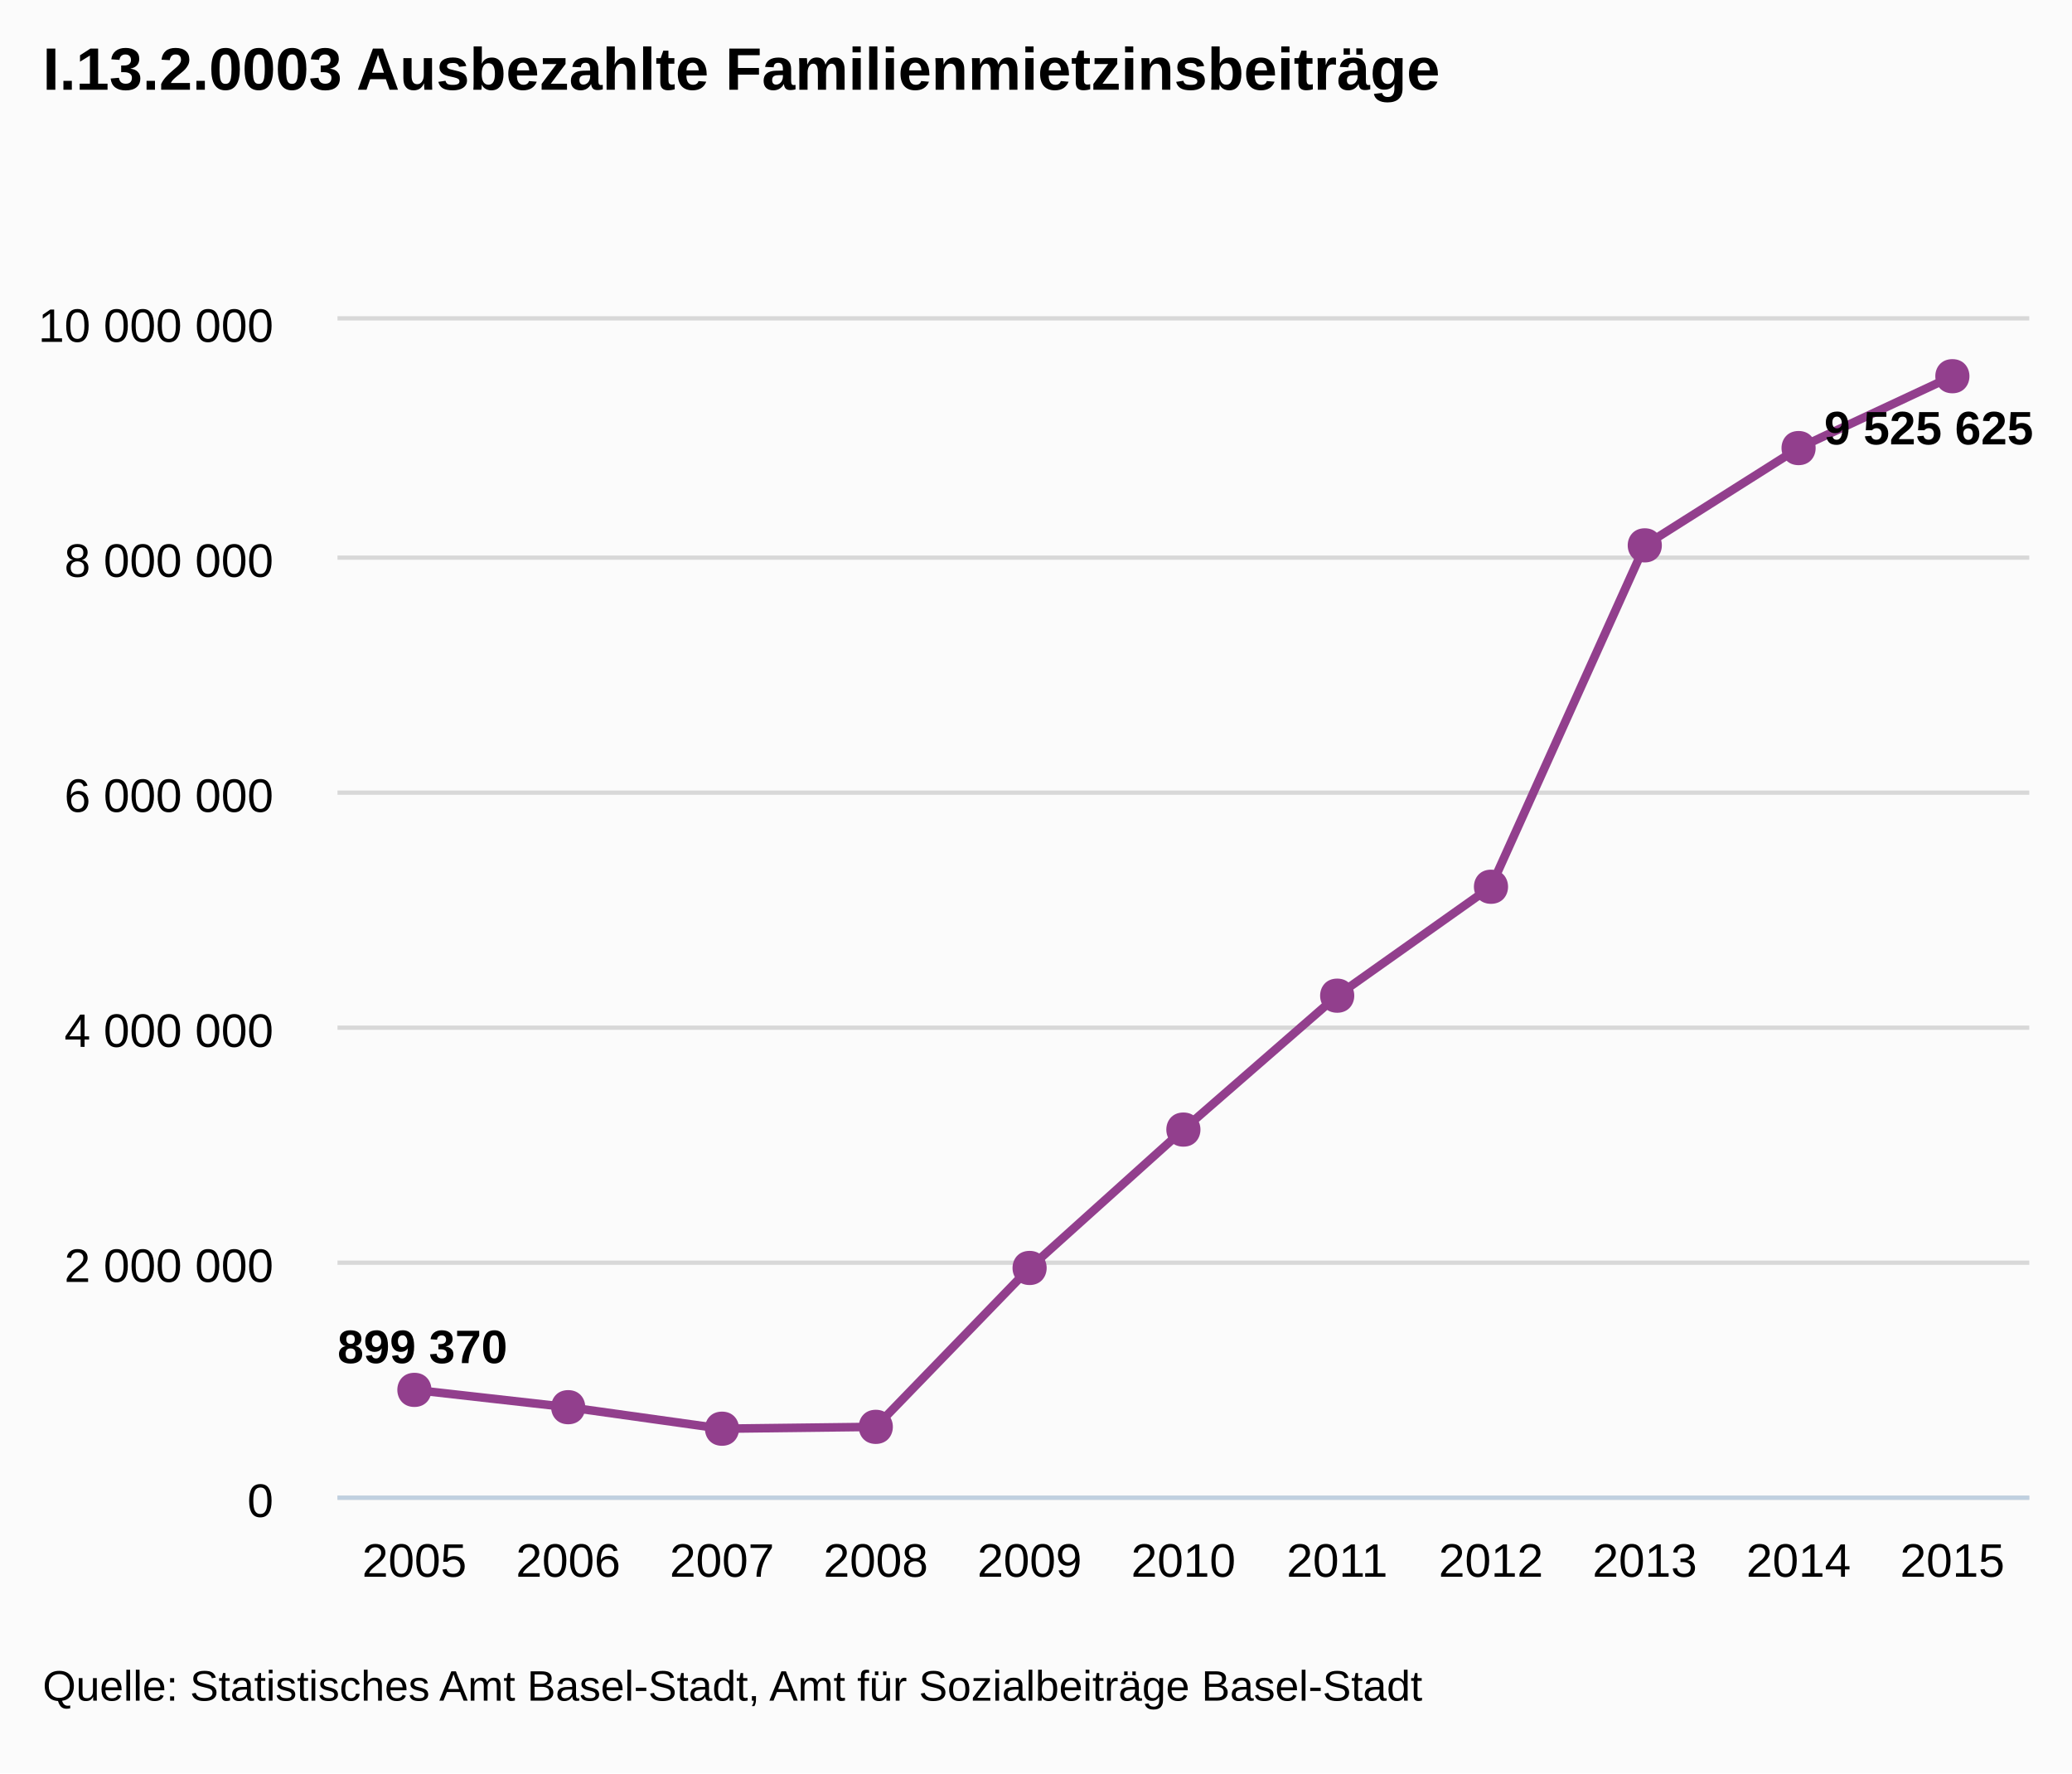
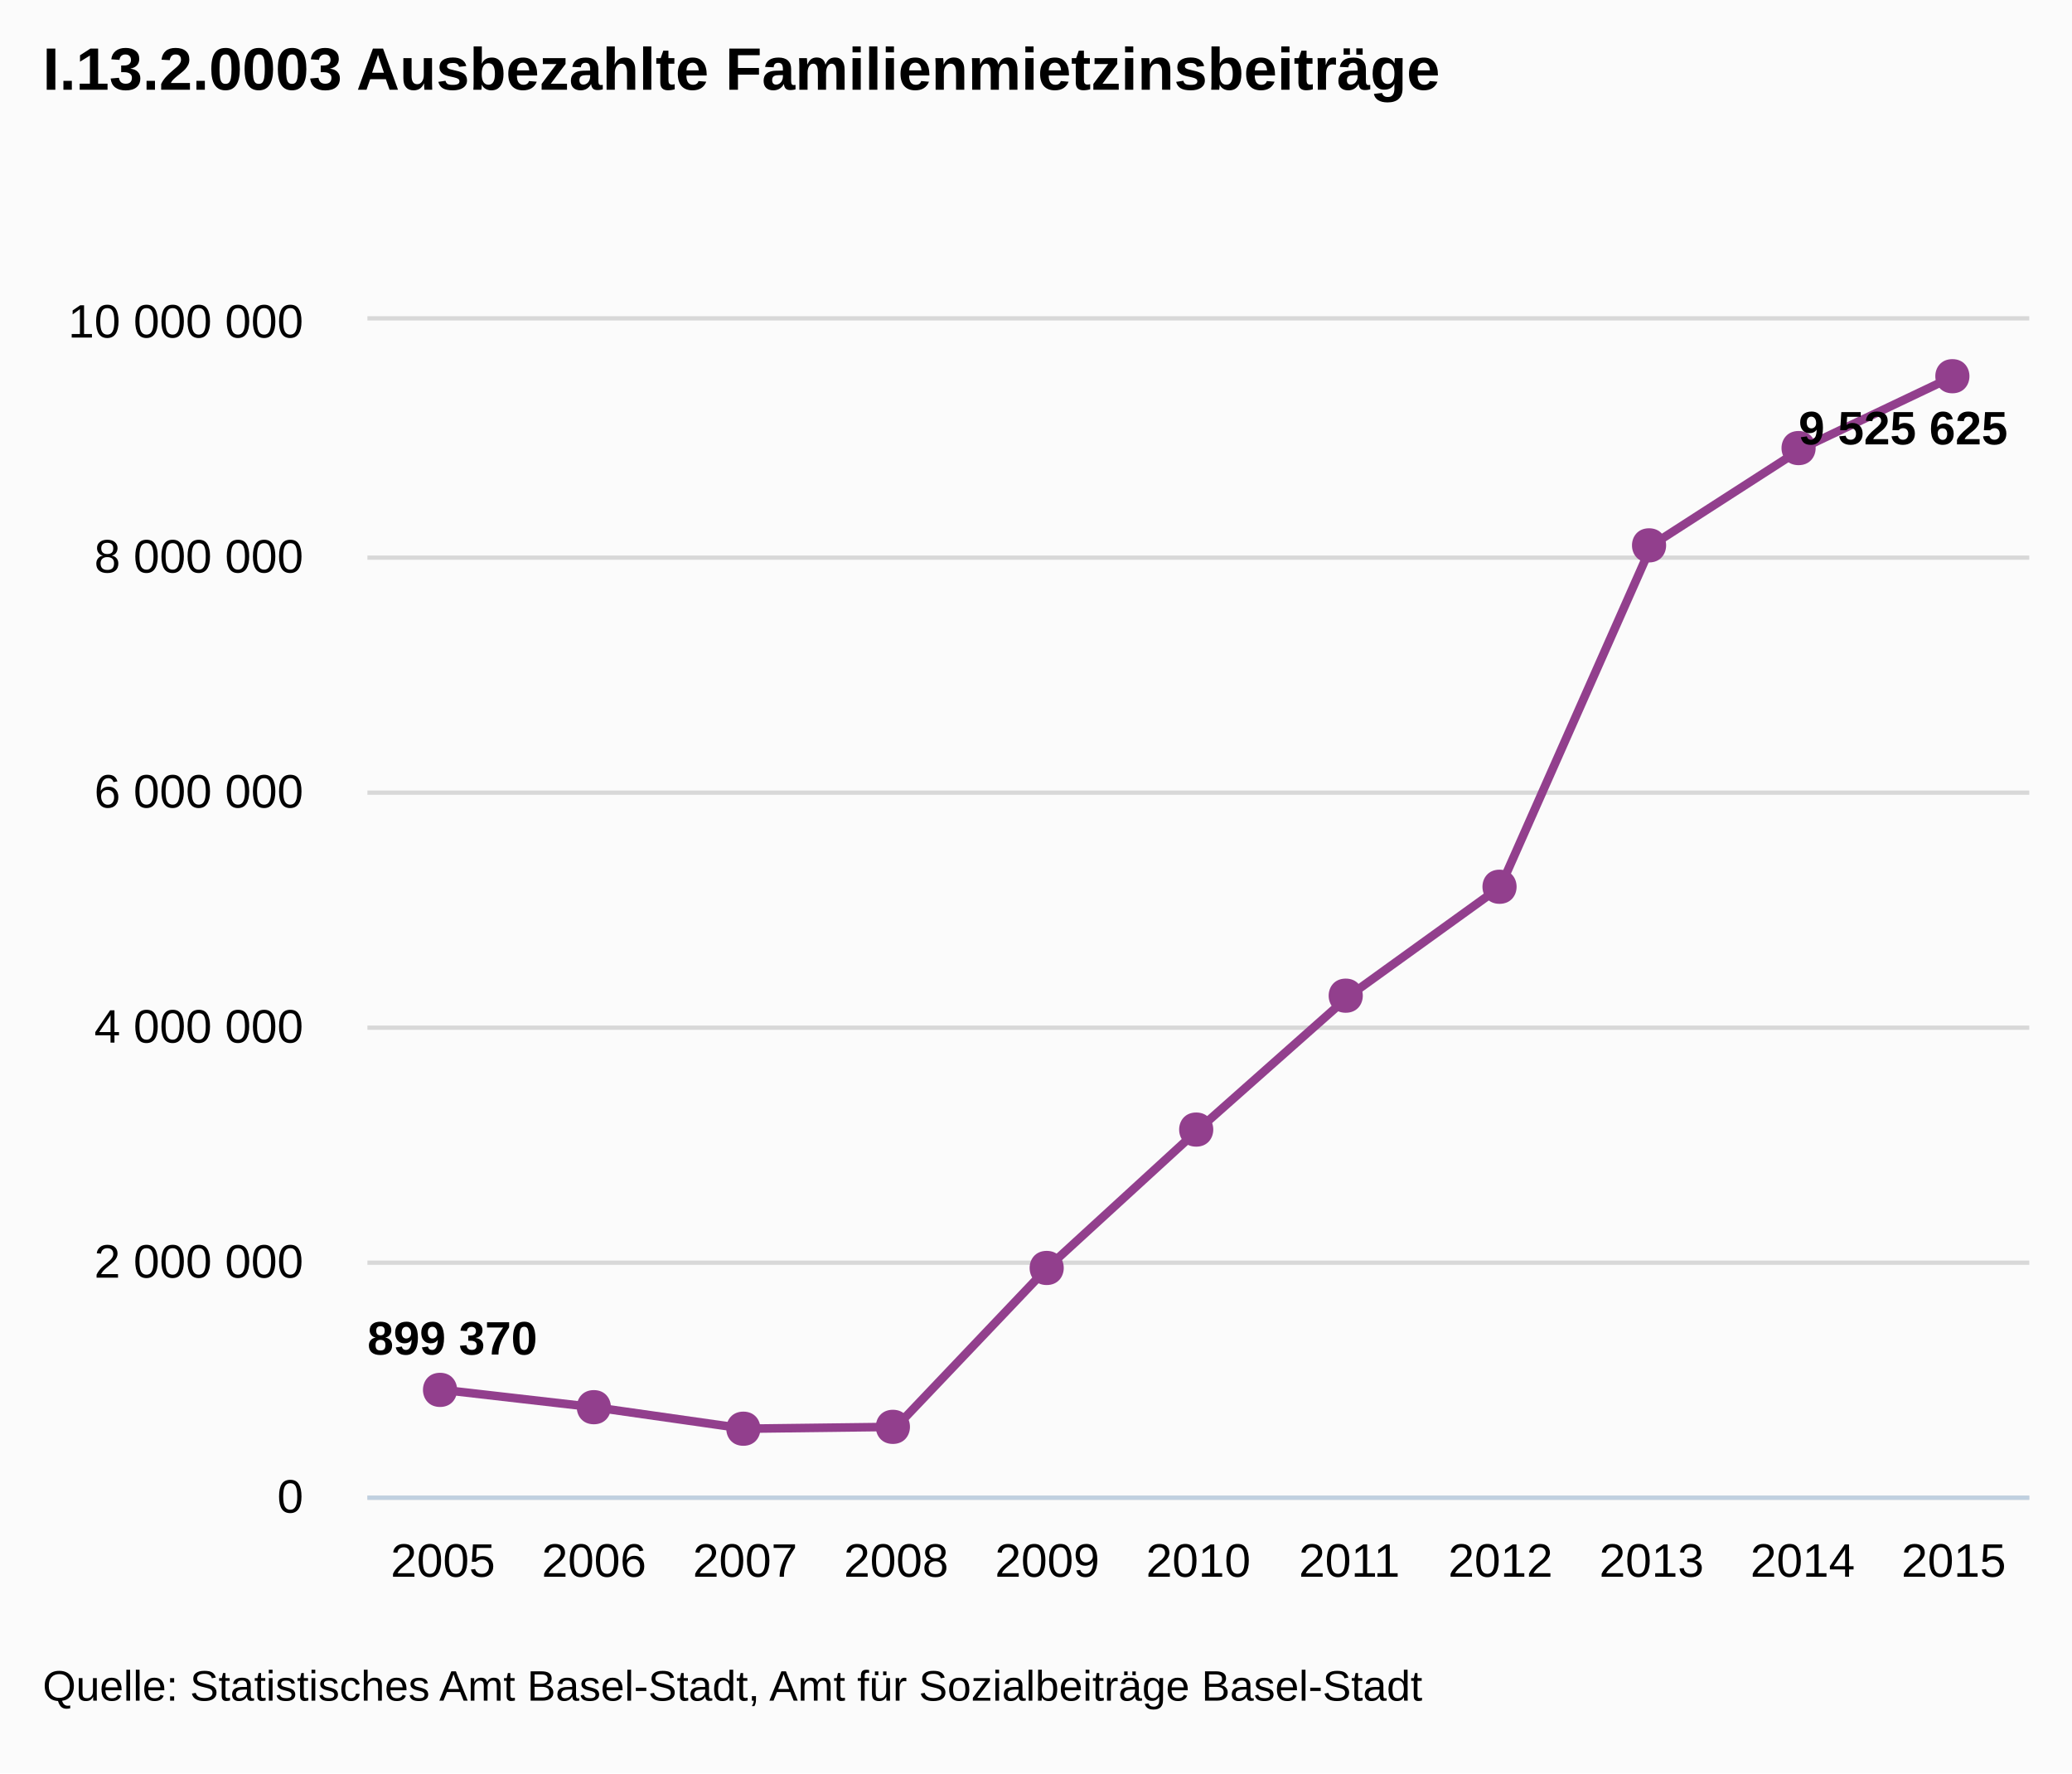
- <svg xmlns="http://www.w3.org/2000/svg" version="1.1" style="font-family:arial;font-size:12px;" viewBox="0 0 485 415">
+ <svg xmlns="http://www.w3.org/2000/svg" version="1.1" style="font-family:Arial;font-size:12px;" viewBox="0 0 485 415">
  <defs>
-     <clipPath id="highcharts-5">
-       <rect x="0" y="0" width="396" height="275" />
-     </clipPath>
+     <clippath id="highcharts-1">
+       <rect x="0" y="0" width="389" height="275" />
+     </clippath>
  </defs>
  <rect x="0" y="0" width="485" height="415" fill="#fbfbfb" class=" highcharts-background" />
  <g class="highcharts-grid" />
  <g class="highcharts-grid">
-     <path fill="none" d="M 79 350.5 L 475 350.5" stroke="#D8D8D8" stroke-width="1" opacity="1" />
-     <path fill="none" d="M 79 295.5 L 475 295.5" stroke="#D8D8D8" stroke-width="1" opacity="1" />
-     <path fill="none" d="M 79 240.5 L 475 240.5" stroke="#D8D8D8" stroke-width="1" opacity="1" />
-     <path fill="none" d="M 79 185.5 L 475 185.5" stroke="#D8D8D8" stroke-width="1" opacity="1" />
-     <path fill="none" d="M 79 130.5 L 475 130.5" stroke="#D8D8D8" stroke-width="1" opacity="1" />
-     <path fill="none" d="M 79 74.5 L 475 74.5" stroke="#D8D8D8" stroke-width="1" opacity="1" />
+     <path fill="none" d="M 86 350.5 L 475 350.5" stroke="#D8D8D8" stroke-width="1" opacity="1" />
+     <path fill="none" d="M 86 295.5 L 475 295.5" stroke="#D8D8D8" stroke-width="1" opacity="1" />
+     <path fill="none" d="M 86 240.5 L 475 240.5" stroke="#D8D8D8" stroke-width="1" opacity="1" />
+     <path fill="none" d="M 86 185.5 L 475 185.5" stroke="#D8D8D8" stroke-width="1" opacity="1" />
+     <path fill="none" d="M 86 130.5 L 475 130.5" stroke="#D8D8D8" stroke-width="1" opacity="1" />
+     <path fill="none" d="M 86 74.5 L 475 74.5" stroke="#D8D8D8" stroke-width="1" opacity="1" />
  </g>
  <g class="highcharts-axis">
-     <path fill="none" d="M 79 350.5 L 475 350.5" stroke="#C0D0E0" stroke-width="1" />
+     <path fill="none" d="M 86 350.5 L 475 350.5" stroke="#C0D0E0" stroke-width="1" />
  </g>
  <g class="highcharts-axis" />
  <g class="highcharts-series-group">
-     <g class="highcharts-series highcharts-series-0" transform="translate(79,75) scale(1 1)" clip-path="url(#highcharts-5)">
-       <path fill="none" d="M 18 250.267 L 54 254.318 L 90 259.354 L 126 258.919 L 162 221.733 L 198 189.35 L 234 158.014 L 270 132.523 L 306 52.629 L 342 29.861 L 378 13.045" stroke="#923f8d" stroke-width="2" stroke-linejoin="round" stroke-linecap="round" />
+     <g class="highcharts-series highcharts-series-0" transform="translate(86,75) scale(1 1)" clip-path="url(#highcharts-1)">
+       <path fill="none" d="M 17.682 250.267 L 53.045 254.318 L 88.409 259.354 L 123.773 258.919 L 159.136 221.733 L 194.5 189.35 L 229.864 158.014 L 265.227 132.523 L 300.591 52.629 L 335.955 29.861 L 371.318 13.045" stroke="#923f8d" stroke-width="2" stroke-linejoin="round" stroke-linecap="round" />
+       <path fill="none" d="M 7.682 250.267 L 17.682 250.267 L 53.045 254.318 L 88.409 259.354 L 123.773 258.919 L 159.136 221.733 L 194.5 189.35 L 229.864 158.014 L 265.227 132.523 L 300.591 52.629 L 335.955 29.861 L 371.318 13.045 L 381.318 13.045" stroke-linejoin="round" visibility="visible" stroke="rgba(192,192,192,0)" stroke-width="22" class=" highcharts-tracker" style="" />
    </g>
-     <g class="highcharts-markers highcharts-series-0" transform="translate(79,75) scale(1 1)" clip-path="none">
-       <path fill="#923f8d" d="M 378 9.045 C 383.328 9.045 383.328 17.045 378 17.045 C 372.672 17.045 372.672 9.045 378 9.045 Z" />
-       <path fill="#923f8d" d="M 342 25.861 C 347.328 25.861 347.328 33.861 342 33.861 C 336.672 33.861 336.672 25.861 342 25.861 Z" />
-       <path fill="#923f8d" d="M 306 48.629 C 311.328 48.629 311.328 56.629 306 56.629 C 300.672 56.629 300.672 48.629 306 48.629 Z" />
-       <path fill="#923f8d" d="M 270 128.523 C 275.328 128.523 275.328 136.523 270 136.523 C 264.672 136.523 264.672 128.523 270 128.523 Z" />
-       <path fill="#923f8d" d="M 234 154.014 C 239.328 154.014 239.328 162.014 234 162.014 C 228.672 162.014 228.672 154.014 234 154.014 Z" />
-       <path fill="#923f8d" d="M 198 185.35 C 203.328 185.35 203.328 193.35 198 193.35 C 192.672 193.35 192.672 185.35 198 185.35 Z" />
-       <path fill="#923f8d" d="M 162 217.733 C 167.328 217.733 167.328 225.733 162 225.733 C 156.672 225.733 156.672 217.733 162 217.733 Z" />
-       <path fill="#923f8d" d="M 126 254.919 C 131.328 254.919 131.328 262.919 126 262.919 C 120.672 262.919 120.672 254.919 126 254.919 Z" />
-       <path fill="#923f8d" d="M 90 255.354 C 95.328 255.354 95.328 263.354 90 263.354 C 84.672 263.354 84.672 255.354 90 255.354 Z" />
-       <path fill="#923f8d" d="M 54 250.318 C 59.328 250.318 59.328 258.318 54 258.318 C 48.672 258.318 48.672 250.318 54 250.318 Z" />
-       <path fill="#923f8d" d="M 18 246.267 C 23.328 246.267 23.328 254.267 18 254.267 C 12.672 254.267 12.672 246.267 18 246.267 Z" />
+     <g class="highcharts-markers highcharts-series-0 highcharts-tracker" transform="translate(86,75) scale(1 1)" style="" clip-path="none">
+       <path fill="#923f8d" d="M 371 9.045 C 376.328 9.045 376.328 17.045 371 17.045 C 365.672 17.045 365.672 9.045 371 9.045 Z" />
+       <path fill="#923f8d" d="M 335 25.861 C 340.328 25.861 340.328 33.861 335 33.861 C 329.672 33.861 329.672 25.861 335 25.861 Z" />
+       <path fill="#923f8d" d="M 300 48.629 C 305.328 48.629 305.328 56.629 300 56.629 C 294.672 56.629 294.672 48.629 300 48.629 Z" />
+       <path fill="#923f8d" d="M 265 128.523 C 270.328 128.523 270.328 136.523 265 136.523 C 259.672 136.523 259.672 128.523 265 128.523 Z" />
+       <path fill="#923f8d" d="M 229 154.014 C 234.328 154.014 234.328 162.014 229 162.014 C 223.672 162.014 223.672 154.014 229 154.014 Z" />
+       <path fill="#923f8d" d="M 194 185.35 C 199.328 185.35 199.328 193.35 194 193.35 C 188.672 193.35 188.672 185.35 194 185.35 Z" />
+       <path fill="#923f8d" d="M 159 217.733 C 164.328 217.733 164.328 225.733 159 225.733 C 153.672 225.733 153.672 217.733 159 217.733 Z" />
+       <path fill="#923f8d" d="M 123 254.919 C 128.328 254.919 128.328 262.919 123 262.919 C 117.672 262.919 117.672 254.919 123 254.919 Z" />
+       <path fill="#923f8d" d="M 88 255.354 C 93.328 255.354 93.328 263.354 88 263.354 C 82.672 263.354 82.672 255.354 88 255.354 Z" />
+       <path fill="#923f8d" d="M 53 250.318 C 58.328 250.318 58.328 258.318 53 258.318 C 47.672 258.318 47.672 250.318 53 250.318 Z" />
+       <path fill="#923f8d" d="M 17 246.267 C 22.328 246.267 22.328 254.267 17 254.267 C 11.672 254.267 11.672 246.267 17 246.267 Z" />
    </g>
  </g>
  <text x="10" text-anchor="start" class="highcharts-title" style="color:#000000;font-size:14px;font-weight:bold;fill:#000000;width:421px;" y="21">
    <tspan>I.13.2.0003 Ausbezahlte Familienmietzinsbeiträge</tspan>
  </text>
-   <g class="highcharts-data-labels highcharts-series-0" transform="translate(79,75) scale(1 1)" opacity="1">
-     <g style="" transform="translate(-5,228)">
-       <text x="5" style="font-size:11px;font-weight:bold;color:#000000;text-shadow:0 0 6px #ffffff, 0 0 3px #ffffff;fill:#000000;text-rendering:geometricprecision;" y="16">
+   <g class="highcharts-data-labels highcharts-series-0" visibility="visible" transform="translate(86,75) scale(1 1)">
+     <g style="" transform="translate(-5,226)">
+       <text x="5" style="font-size:11px;font-weight:bold;color:#000000;text-shadow:0 0 6px #FFFFFF, 0 0 3px #FFFFFF;fill:#000000;text-rendering:geometricPrecision;" y="16">
        <tspan>899 370</tspan>
      </text>
    </g>
-     <g style="" transform="translate(343,13)">
-       <text x="5" style="font-size:11px;font-weight:bold;color:#000000;text-shadow:0 0 6px #ffffff, 0 0 3px #ffffff;fill:#000000;text-rendering:geometricprecision;" y="16">
+     <g style="" transform="translate(330,13)">
+       <text x="5" style="font-size:11px;font-weight:bold;color:#000000;text-shadow:0 0 6px #FFFFFF, 0 0 3px #FFFFFF;fill:#000000;text-rendering:geometricPrecision;" y="16">
        <tspan>9 525 625</tspan>
      </text>
    </g>
  </g>
  <g class="highcharts-axis-labels highcharts-xaxis-labels">
-     <text x="97" style="color:#000000;cursor:default;font-size:11px;fill:#000000;" text-anchor="middle" transform="translate(0,0)" y="369" opacity="1">2005</text>
-     <text x="133" style="color:#000000;cursor:default;font-size:11px;fill:#000000;" text-anchor="middle" transform="translate(0,0)" y="369" opacity="1">2006</text>
-     <text x="169" style="color:#000000;cursor:default;font-size:11px;fill:#000000;" text-anchor="middle" transform="translate(0,0)" y="369" opacity="1">2007</text>
-     <text x="205" style="color:#000000;cursor:default;font-size:11px;fill:#000000;" text-anchor="middle" transform="translate(0,0)" y="369" opacity="1">2008</text>
-     <text x="241" style="color:#000000;cursor:default;font-size:11px;fill:#000000;" text-anchor="middle" transform="translate(0,0)" y="369" opacity="1">2009</text>
-     <text x="277" style="color:#000000;cursor:default;font-size:11px;fill:#000000;" text-anchor="middle" transform="translate(0,0)" y="369" opacity="1">2010</text>
-     <text x="313" style="color:#000000;cursor:default;font-size:11px;fill:#000000;" text-anchor="middle" transform="translate(0,0)" y="369" opacity="1">2011</text>
-     <text x="349" style="color:#000000;cursor:default;font-size:11px;fill:#000000;" text-anchor="middle" transform="translate(0,0)" y="369" opacity="1">2012</text>
-     <text x="385" style="color:#000000;cursor:default;font-size:11px;fill:#000000;" text-anchor="middle" transform="translate(0,0)" y="369" opacity="1">2013</text>
-     <text x="421" style="color:#000000;cursor:default;font-size:11px;fill:#000000;" text-anchor="middle" transform="translate(0,0)" y="369" opacity="1">2014</text>
-     <text x="457" style="color:#000000;cursor:default;font-size:11px;fill:#000000;" text-anchor="middle" transform="translate(0,0)" y="369" opacity="1">2015</text>
+     <text x="103.682" style="color:#000000;cursor:default;font-size:11px;fill:#000000;" text-anchor="middle" transform="translate(0,0)" y="369" opacity="1">2005</text>
+     <text x="139.045" style="color:#000000;cursor:default;font-size:11px;fill:#000000;" text-anchor="middle" transform="translate(0,0)" y="369" opacity="1">2006</text>
+     <text x="174.409" style="color:#000000;cursor:default;font-size:11px;fill:#000000;" text-anchor="middle" transform="translate(0,0)" y="369" opacity="1">2007</text>
+     <text x="209.773" style="color:#000000;cursor:default;font-size:11px;fill:#000000;" text-anchor="middle" transform="translate(0,0)" y="369" opacity="1">2008</text>
+     <text x="245.136" style="color:#000000;cursor:default;font-size:11px;fill:#000000;" text-anchor="middle" transform="translate(0,0)" y="369" opacity="1">2009</text>
+     <text x="280.5" style="color:#000000;cursor:default;font-size:11px;fill:#000000;" text-anchor="middle" transform="translate(0,0)" y="369" opacity="1">2010</text>
+     <text x="315.864" style="color:#000000;cursor:default;font-size:11px;fill:#000000;" text-anchor="middle" transform="translate(0,0)" y="369" opacity="1">2011</text>
+     <text x="351.227" style="color:#000000;cursor:default;font-size:11px;fill:#000000;" text-anchor="middle" transform="translate(0,0)" y="369" opacity="1">2012</text>
+     <text x="386.591" style="color:#000000;cursor:default;font-size:11px;fill:#000000;" text-anchor="middle" transform="translate(0,0)" y="369" opacity="1">2013</text>
+     <text x="421.955" style="color:#000000;cursor:default;font-size:11px;fill:#000000;" text-anchor="middle" transform="translate(0,0)" y="369" opacity="1">2014</text>
+     <text x="457.318" style="color:#000000;cursor:default;font-size:11px;fill:#000000;" text-anchor="middle" transform="translate(0,0)" y="369" opacity="1">2015</text>
  </g>
  <g class="highcharts-axis-labels highcharts-yaxis-labels">
-     <text x="64" style="color:#000000;cursor:default;font-size:11px;fill:#000000;width:150px;text-overflow:clip;" text-anchor="end" transform="translate(0,0)" y="355" opacity="1">
+     <text x="71" style="color:#000000;cursor:default;font-size:11px;fill:#000000;width:150px;text-overflow:clip;" text-anchor="end" transform="translate(0,0)" y="354" opacity="1">
      <tspan>0</tspan>
    </text>
-     <text x="64" style="color:#000000;cursor:default;font-size:11px;fill:#000000;width:150px;text-overflow:clip;" text-anchor="end" transform="translate(0,0)" y="300" opacity="1">
+     <text x="71" style="color:#000000;cursor:default;font-size:11px;fill:#000000;width:150px;text-overflow:clip;" text-anchor="end" transform="translate(0,0)" y="299" opacity="1">
      <tspan>2 000 000</tspan>
    </text>
-     <text x="64" style="color:#000000;cursor:default;font-size:11px;fill:#000000;width:150px;text-overflow:clip;" text-anchor="end" transform="translate(0,0)" y="245" opacity="1">
+     <text x="71" style="color:#000000;cursor:default;font-size:11px;fill:#000000;width:150px;text-overflow:clip;" text-anchor="end" transform="translate(0,0)" y="244" opacity="1">
      <tspan>4 000 000</tspan>
    </text>
-     <text x="64" style="color:#000000;cursor:default;font-size:11px;fill:#000000;width:150px;text-overflow:clip;" text-anchor="end" transform="translate(0,0)" y="190" opacity="1">
+     <text x="71" style="color:#000000;cursor:default;font-size:11px;fill:#000000;width:150px;text-overflow:clip;" text-anchor="end" transform="translate(0,0)" y="189" opacity="1">
      <tspan>6 000 000</tspan>
    </text>
-     <text x="64" style="color:#000000;cursor:default;font-size:11px;fill:#000000;width:150px;text-overflow:clip;" text-anchor="end" transform="translate(0,0)" y="135" opacity="1">
+     <text x="71" style="color:#000000;cursor:default;font-size:11px;fill:#000000;width:150px;text-overflow:clip;" text-anchor="end" transform="translate(0,0)" y="134" opacity="1">
      <tspan>8 000 000</tspan>
    </text>
-     <text x="64" style="color:#000000;cursor:default;font-size:11px;fill:#000000;width:150px;text-overflow:clip;" text-anchor="end" transform="translate(0,0)" y="80" opacity="1">
+     <text x="71" style="color:#000000;cursor:default;font-size:11px;fill:#000000;width:150px;text-overflow:clip;" text-anchor="end" transform="translate(0,0)" y="79" opacity="1">
      <tspan>10 000 000</tspan>
    </text>
  </g>
  <g class="highcharts-tooltip" style="cursor:default;padding:0;pointer-events:none;white-space:nowrap;" transform="translate(0,-9000000000)">
-     <path fill="none" d="M 3.5 0.5 L 13.5 0.5 C 16.5 0.5 16.5 0.5 16.5 3.5 L 16.5 13.5 C 16.5 16.5 16.5 16.5 13.5 16.5 L 3.5 16.5 C 0.5 16.5 0.5 16.5 0.5 13.5 L 0.5 3.5 C 0.5 0.5 0.5 0.5 3.5 0.5" stroke="black" stroke-opacity="0.05" stroke-width="5" transform="translate(1, 1)" />
-     <path fill="none" d="M 3.5 0.5 L 13.5 0.5 C 16.5 0.5 16.5 0.5 16.5 3.5 L 16.5 13.5 C 16.5 16.5 16.5 16.5 13.5 16.5 L 3.5 16.5 C 0.5 16.5 0.5 16.5 0.5 13.5 L 0.5 3.5 C 0.5 0.5 0.5 0.5 3.5 0.5" stroke="black" stroke-opacity="0.1" stroke-width="3" transform="translate(1, 1)" />
-     <path fill="none" d="M 3.5 0.5 L 13.5 0.5 C 16.5 0.5 16.5 0.5 16.5 3.5 L 16.5 13.5 C 16.5 16.5 16.5 16.5 13.5 16.5 L 3.5 16.5 C 0.5 16.5 0.5 16.5 0.5 13.5 L 0.5 3.5 C 0.5 0.5 0.5 0.5 3.5 0.5" stroke="black" stroke-opacity="0.15" stroke-width="1" transform="translate(1, 1)" />
-     <path fill="rgb(249, 249, 249)" fill-opacity=" .85" d="M 3.5 0.5 L 13.5 0.5 C 16.5 0.5 16.5 0.5 16.5 3.5 L 16.5 13.5 C 16.5 16.5 16.5 16.5 13.5 16.5 L 3.5 16.5 C 0.5 16.5 0.5 16.5 0.5 13.5 L 0.5 3.5 C 0.5 0.5 0.5 0.5 3.5 0.5" />
+     <path fill="none" d="M 3.5 0.5 L 13.5 0.5 C 16.5 0.5 16.5 0.5 16.5 3.5 L 16.5 28.5 C 16.5 31.5 16.5 31.5 13.5 31.5 L 3.5 31.5 C 0.5 31.5 0.5 31.5 0.5 28.5 L 0.5 3.5 C 0.5 0.5 0.5 0.5 3.5 0.5" isshadow="true" stroke="black" stroke-opacity="0.05" stroke-width="5" transform="translate(1, 1)" />
+     <path fill="none" d="M 3.5 0.5 L 13.5 0.5 C 16.5 0.5 16.5 0.5 16.5 3.5 L 16.5 28.5 C 16.5 31.5 16.5 31.5 13.5 31.5 L 3.5 31.5 C 0.5 31.5 0.5 31.5 0.5 28.5 L 0.5 3.5 C 0.5 0.5 0.5 0.5 3.5 0.5" isshadow="true" stroke="black" stroke-opacity="0.1" stroke-width="3" transform="translate(1, 1)" />
+     <path fill="none" d="M 3.5 0.5 L 13.5 0.5 C 16.5 0.5 16.5 0.5 16.5 3.5 L 16.5 28.5 C 16.5 31.5 16.5 31.5 13.5 31.5 L 3.5 31.5 C 0.5 31.5 0.5 31.5 0.5 28.5 L 0.5 3.5 C 0.5 0.5 0.5 0.5 3.5 0.5" isshadow="true" stroke="black" stroke-opacity="0.15" stroke-width="1" transform="translate(1, 1)" />
+     <path fill="rgba(249, 249, 249, .85)" d="M 3.5 0.5 L 13.5 0.5 C 16.5 0.5 16.5 0.5 16.5 3.5 L 16.5 28.5 C 16.5 31.5 16.5 31.5 13.5 31.5 L 3.5 31.5 C 0.5 31.5 0.5 31.5 0.5 28.5 L 0.5 3.5 C 0.5 0.5 0.5 0.5 3.5 0.5" />
    <text x="8" style="font-size:12px;color:#333333;fill:#333333;" y="20" />
  </g>
  <text x="10" text-anchor="start" style="cursor:default;color:#000000;font-size:10px;fill:#000000;" y="398">
    <tspan>Quelle: Statistisches Amt Basel-Stadt, Amt für Sozialbeiträge Basel-Stadt</tspan>
  </text>
</svg>
